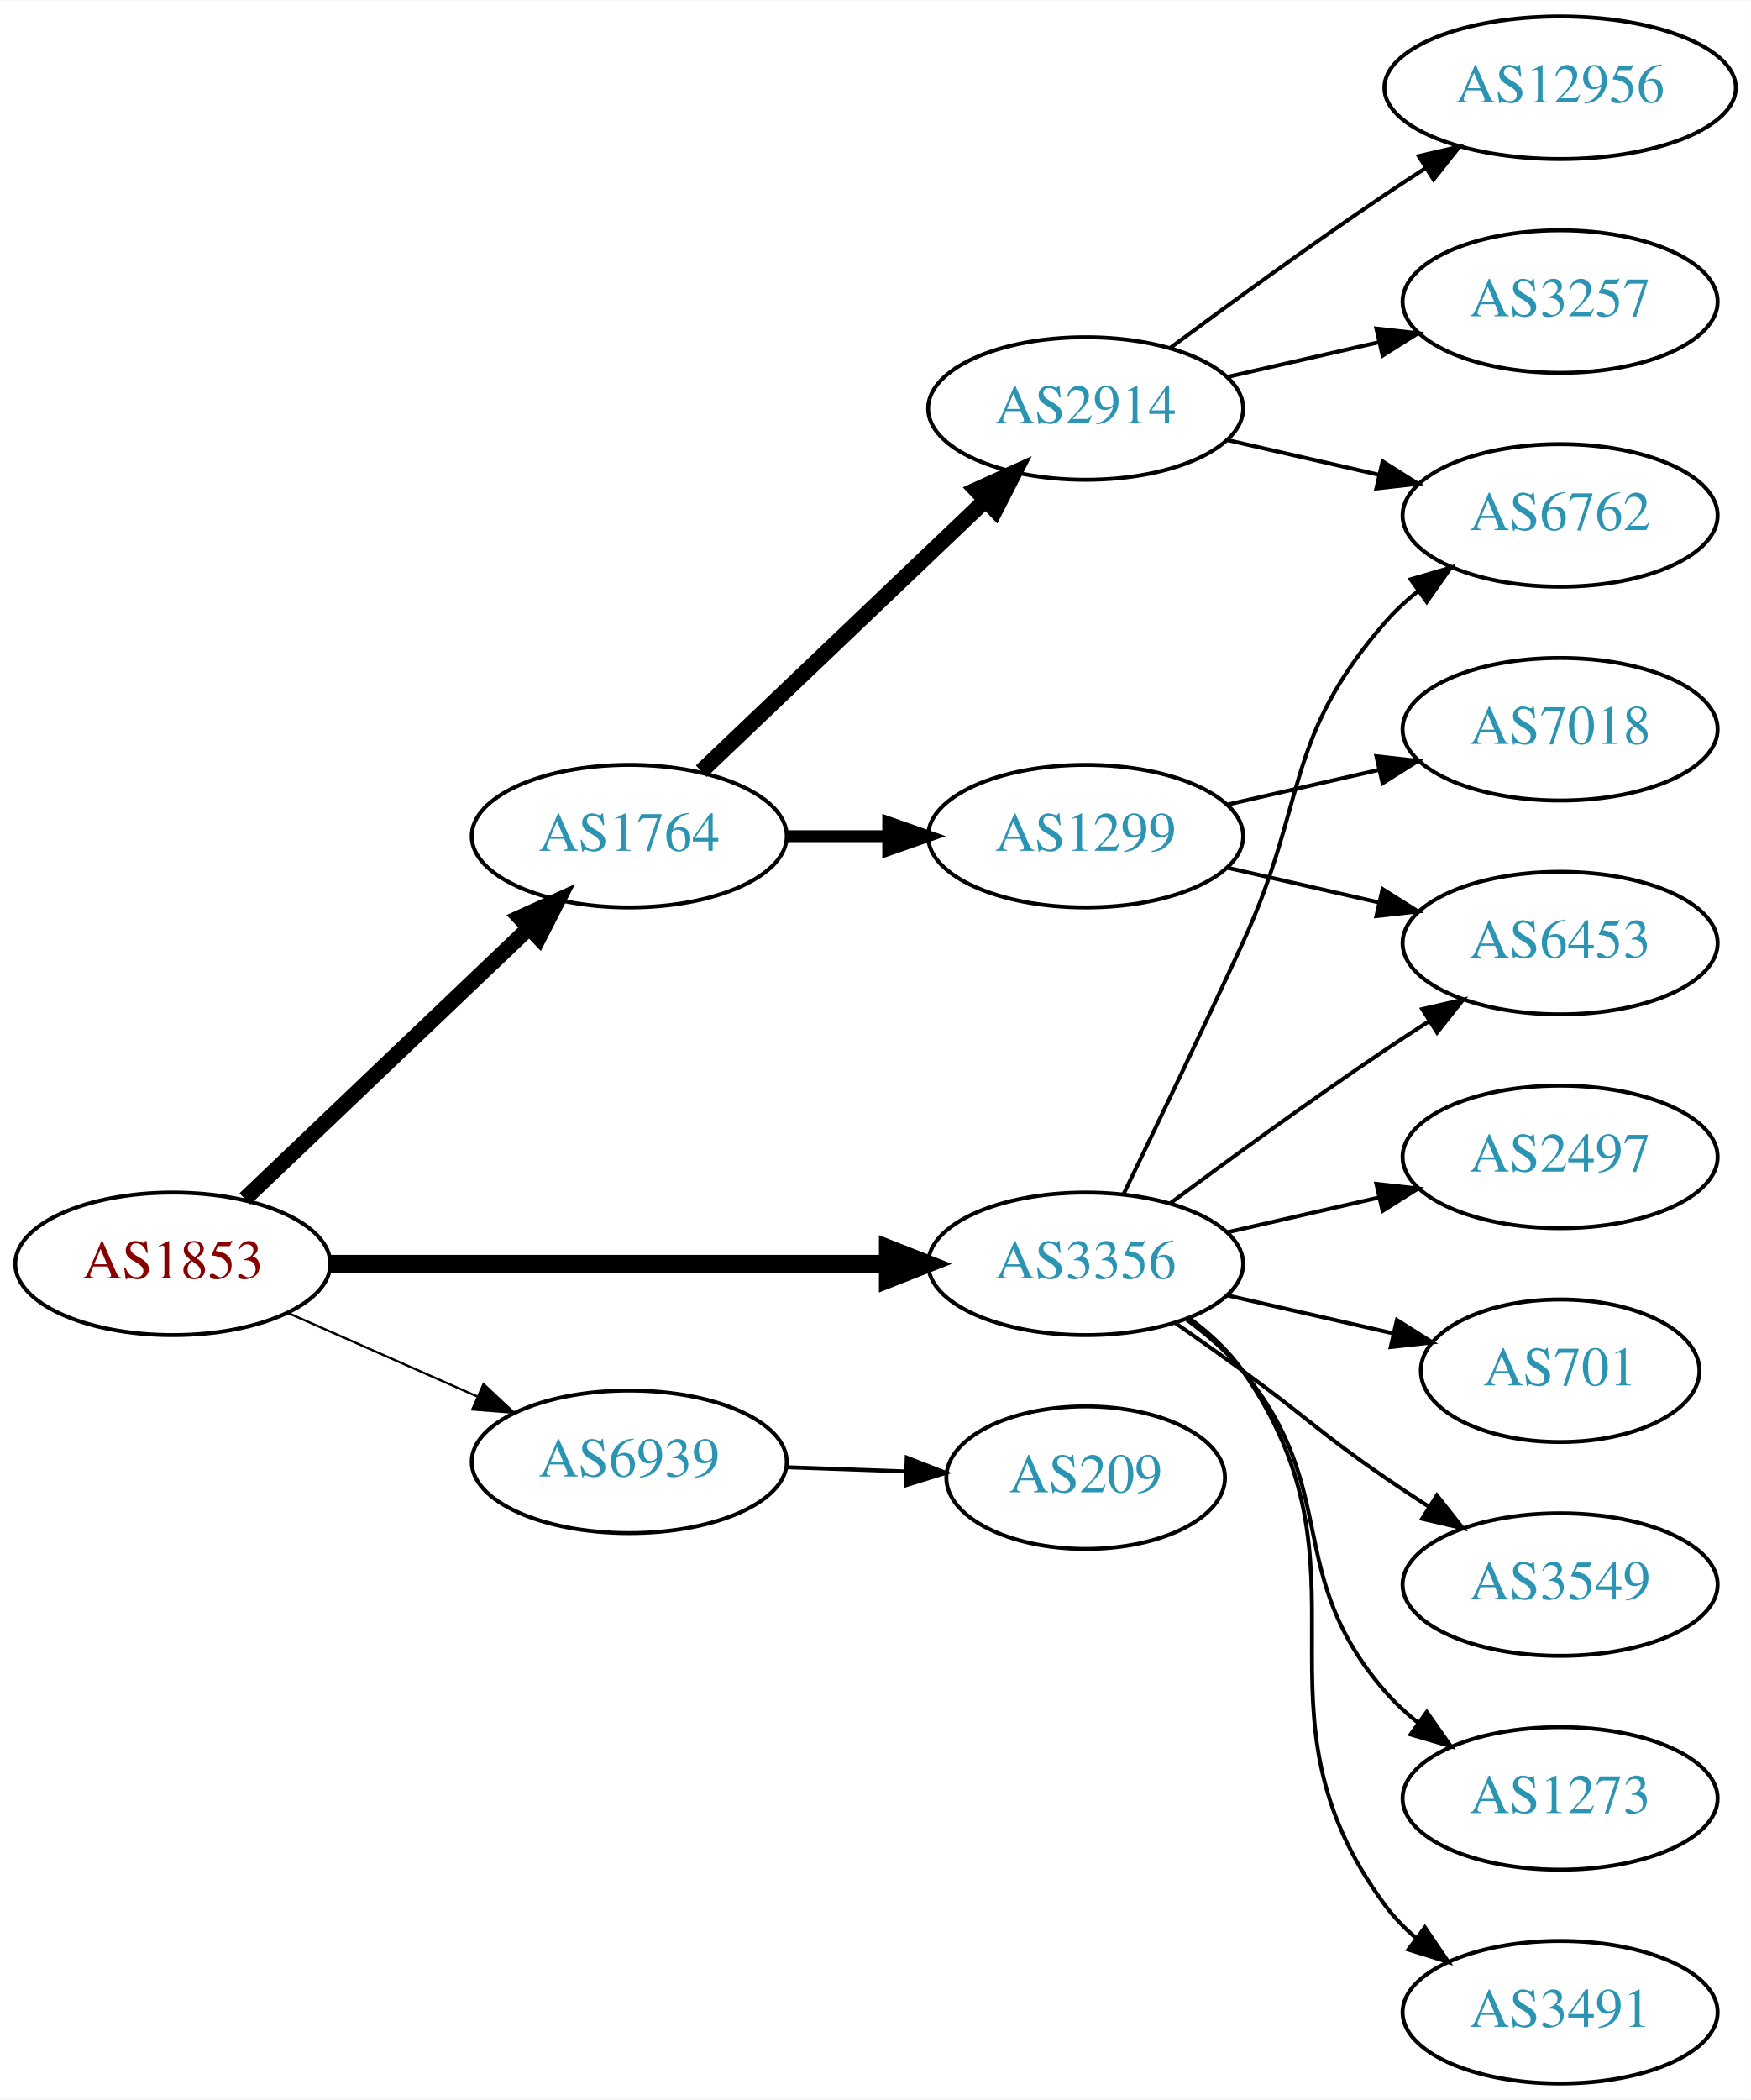
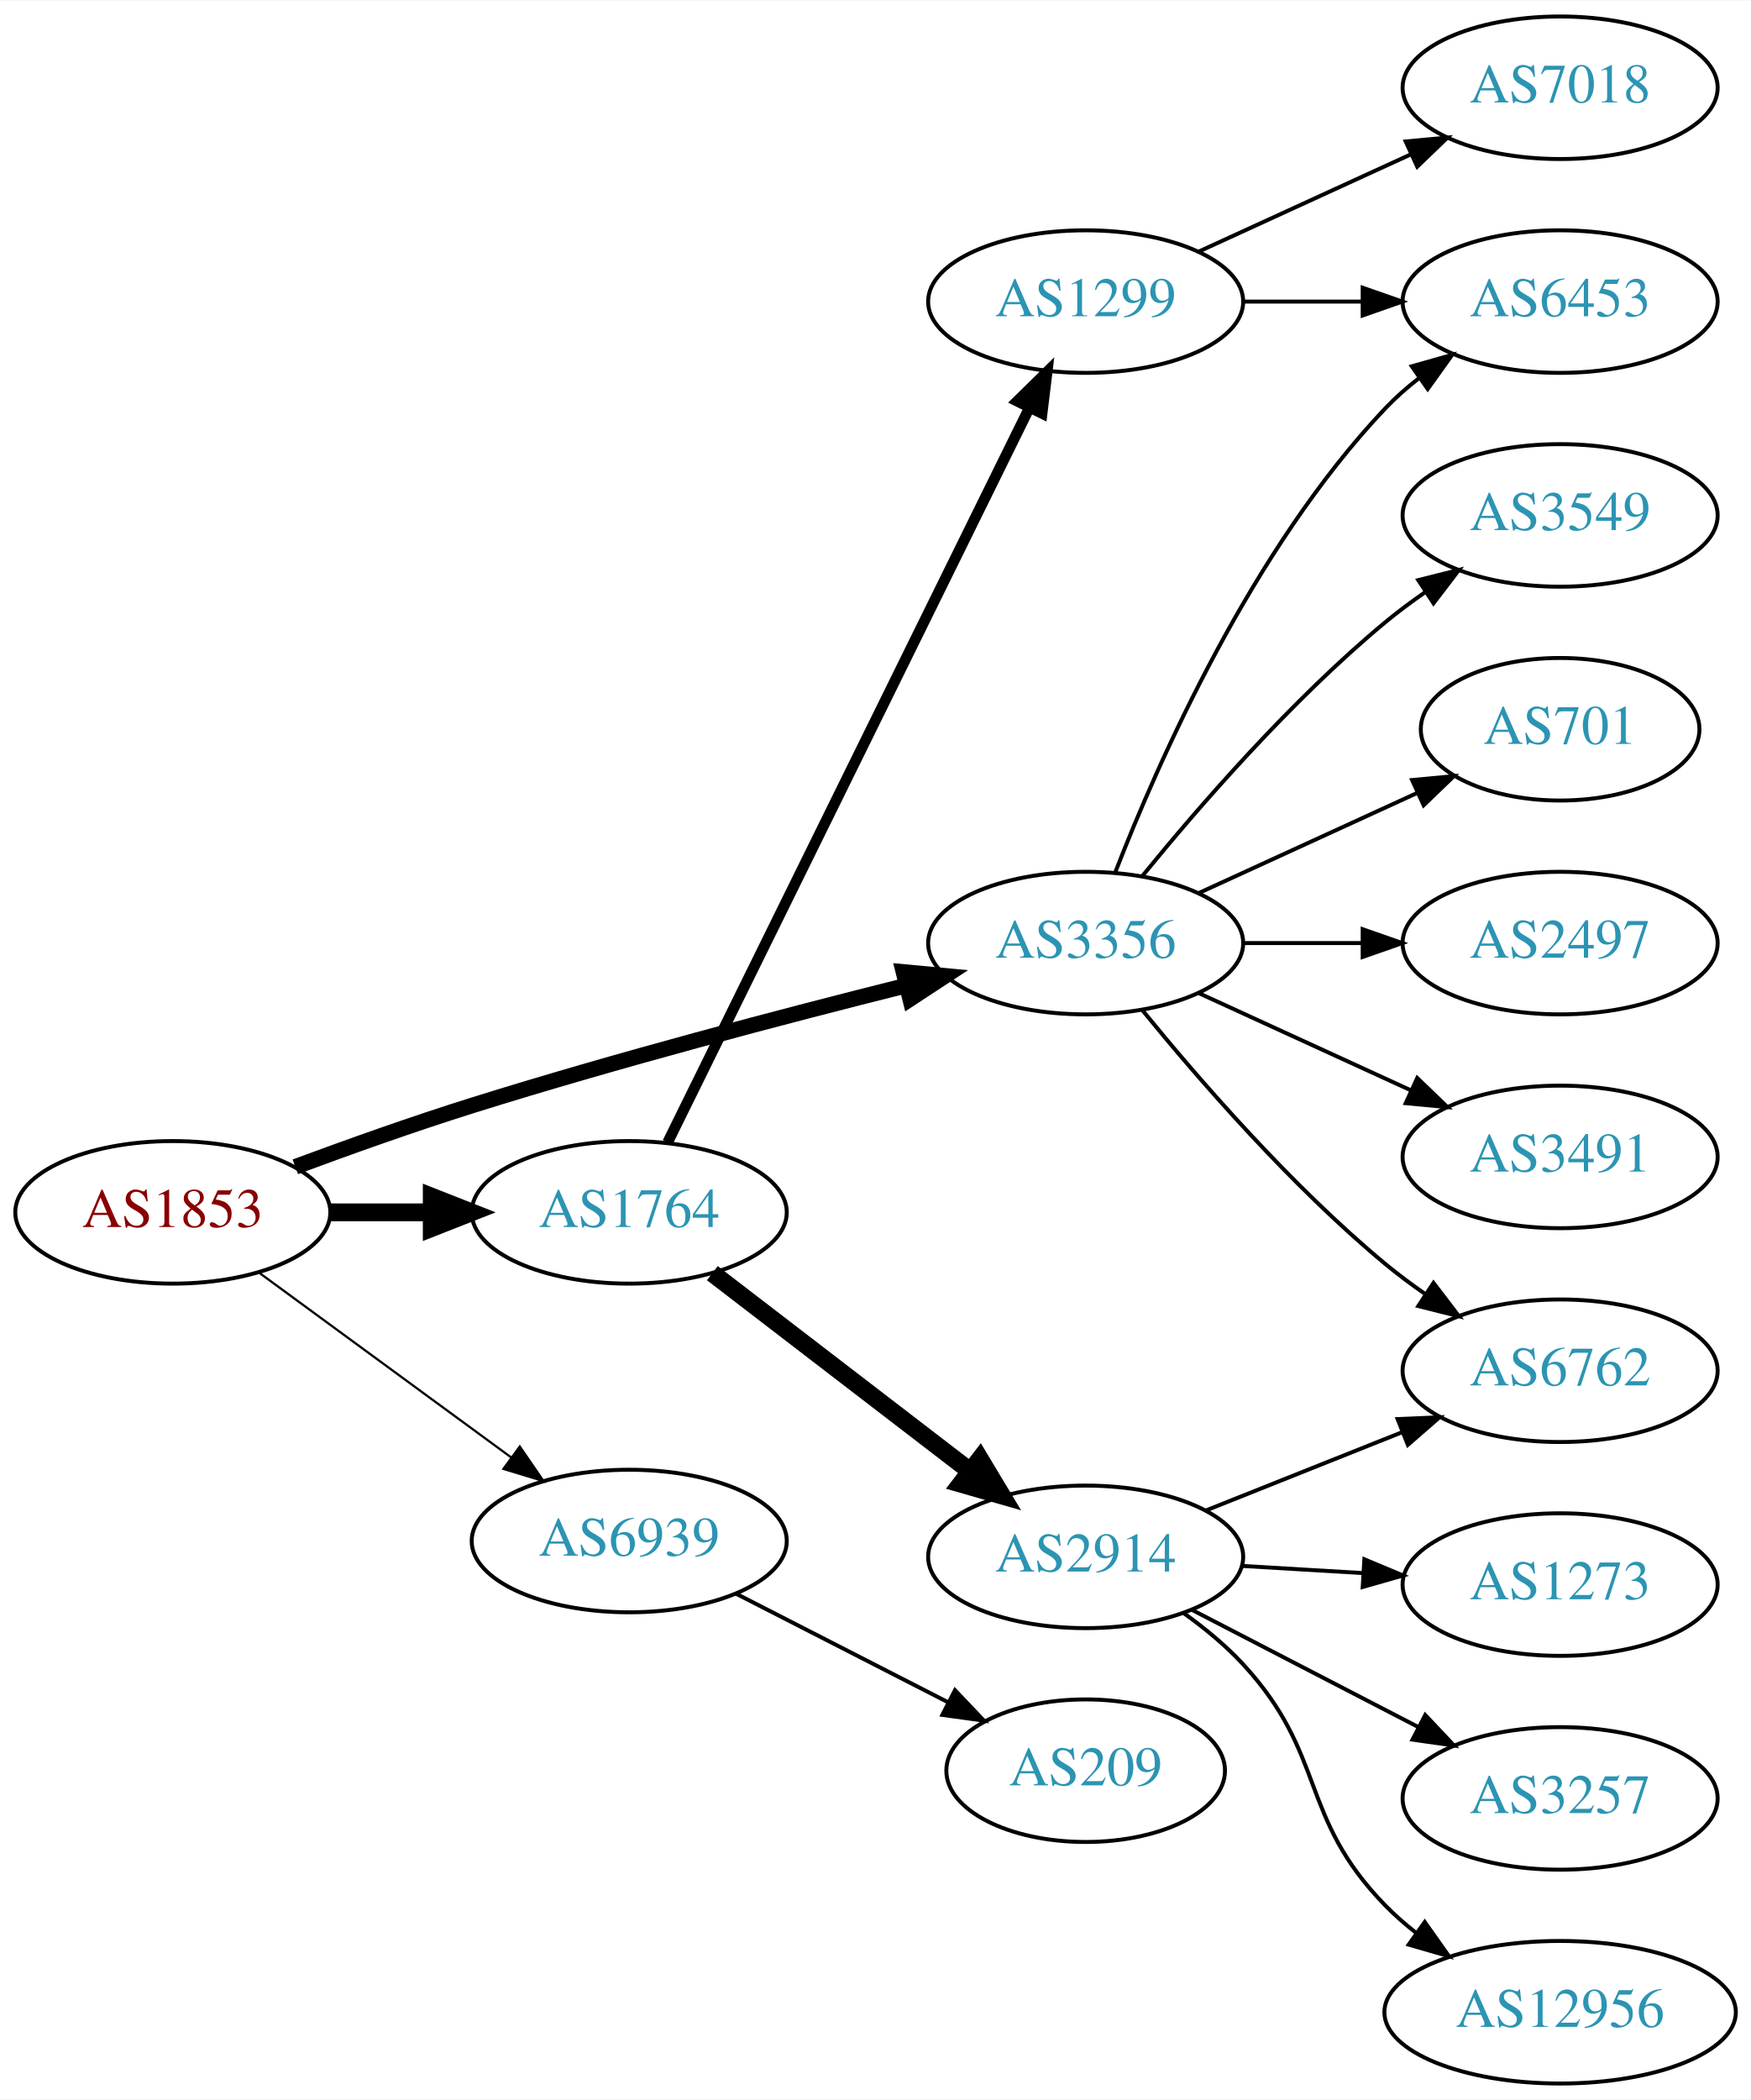
<svg xmlns="http://www.w3.org/2000/svg" xmlns:xlink="http://www.w3.org/1999/xlink" width="442pt" height="530pt" viewBox="0.00 0.00 442.27 530.00">
  <g id="graph0" class="graph" transform="scale(1 1) rotate(0) translate(4 526)">
    <polygon fill="white" stroke="none" points="-4,4 -4,-526 438.271,-526 438.271,4 -4,4" />
    <g id="node1" class="node">
      <g id="a_node1">
        <a xlink:href="/asn/1853" xlink:title="AS1853 ~ ACOnet Backbone [AT]">
-           <ellipse fill="#ffffff" stroke="black" cx="39.647" cy="-207" rx="39.794" ry="18" />
-           <text text-anchor="middle" x="39.647" y="-203.3" font-family="Times,serif" font-size="14.00" fill="#880000">AS1853</text>
+           <ellipse fill="#ffffff" stroke="black" cx="39.647" cy="-220" rx="39.794" ry="18" />
+           <text text-anchor="middle" x="39.647" y="-216.3" font-family="Times,serif" font-size="14.00" fill="#880000">AS1853</text>
        </a>
      </g>
    </g>
    <g id="node2" class="node">
      <g id="a_node2">
        <a xlink:href="/asn/1764" xlink:title="AS1764 ~ NEXTLAYER-AS [AT]">
-           <ellipse fill="#ffffff" stroke="black" cx="154.939" cy="-315" rx="39.794" ry="18" />
-           <text text-anchor="middle" x="154.939" y="-311.3" font-family="Times,serif" font-size="14.00" fill="#2c94b3">AS1764</text>
+           <ellipse fill="#ffffff" stroke="black" cx="154.939" cy="-220" rx="39.794" ry="18" />
+           <text text-anchor="middle" x="154.939" y="-216.3" font-family="Times,serif" font-size="14.00" fill="#2c94b3">AS1764</text>
        </a>
      </g>
    </g>
    <g id="edge1" class="edge">
-       <path fill="none" stroke="black" stroke-width="3.938" d="M57.853,-223.403C76.928,-241.587 107.849,-271.063 129.446,-291.651" />
-       <polygon fill="black" stroke="black" stroke-width="3.938" points="127.289,-294.43 136.942,-298.797 132.119,-289.363 127.289,-294.43" />
+       <path fill="none" stroke="black" stroke-width="4.5" d="M79.319,-220C87.522,-220 96.286,-220 104.818,-220" />
+       <polygon fill="black" stroke="black" stroke-width="4.5" points="105.057,-223.938 115.057,-220 105.057,-216.063 105.057,-223.938" />
    </g>
    <g id="node3" class="node">
      <g id="a_node3">
        <a xlink:href="/asn/3356" xlink:title="AS3356 ~ Level 3 Parent, LLC [US]">
-           <ellipse fill="#ffffff" stroke="black" cx="270.232" cy="-207" rx="39.794" ry="18" />
-           <text text-anchor="middle" x="270.232" y="-203.3" font-family="Times,serif" font-size="14.00" fill="#2c94b3">AS3356</text>
+           <ellipse fill="#ffffff" stroke="black" cx="270.232" cy="-288" rx="39.794" ry="18" />
+           <text text-anchor="middle" x="270.232" y="-284.3" font-family="Times,serif" font-size="14.00" fill="#2c94b3">AS3356</text>
        </a>
      </g>
    </g>
    <g id="edge2" class="edge">
-       <path fill="none" stroke="black" stroke-width="4.5" d="M79.423,-207C118.255,-207 178.139,-207 220.237,-207" />
-       <polygon fill="black" stroke="black" stroke-width="4.5" points="220.266,-210.938 230.266,-207 220.266,-203.063 220.266,-210.938" />
+       <path fill="none" stroke="black" stroke-width="3.938" d="M70.59,-231.503C84.147,-236.537 100.433,-242.343 115.293,-247 151.808,-258.443 193.819,-269.493 224.719,-277.233" />
+       <polygon fill="black" stroke="black" stroke-width="3.938" points="224.199,-280.71 234.749,-279.726 225.888,-273.917 224.199,-280.71" />
    </g>
    <g id="node4" class="node">
      <g id="a_node4">
        <a xlink:href="/asn/6939" xlink:title="AS6939 ~ Hurricane Electric LLC [US]">
-           <ellipse fill="#ffffff" stroke="black" cx="154.939" cy="-157" rx="39.794" ry="18" />
-           <text text-anchor="middle" x="154.939" y="-153.3" font-family="Times,serif" font-size="14.00" fill="#2c94b3">AS6939</text>
+           <ellipse fill="#ffffff" stroke="black" cx="154.939" cy="-137" rx="39.794" ry="18" />
+           <text text-anchor="middle" x="154.939" y="-133.3" font-family="Times,serif" font-size="14.00" fill="#2c94b3">AS6939</text>
        </a>
      </g>
    </g>
    <g id="edge3" class="edge">
-       <path fill="none" stroke="black" stroke-width="0.562" d="M68.651,-194.64C83.086,-188.27 100.887,-180.414 116.486,-173.53" />
-       <polygon fill="black" stroke="black" stroke-width="0.562" points="118.128,-176.63 125.864,-169.391 115.302,-170.226 118.128,-176.63" />
+       <path fill="none" stroke="black" stroke-width="0.562" d="M61.426,-204.777C79.313,-191.673 105.304,-172.631 125.186,-158.065" />
+       <polygon fill="black" stroke="black" stroke-width="0.562" points="127.293,-160.86 133.292,-152.127 123.156,-155.213 127.293,-160.86" />
    </g>
    <g id="node5" class="node">
      <g id="a_node5">
        <a xlink:href="/asn/2914" xlink:title="AS2914 ~ NTT America, Inc. [US]">
-           <ellipse fill="#ffffff" stroke="black" cx="270.232" cy="-423" rx="39.794" ry="18" />
-           <text text-anchor="middle" x="270.232" y="-419.3" font-family="Times,serif" font-size="14.00" fill="#2c94b3">AS2914</text>
+           <ellipse fill="#ffffff" stroke="black" cx="270.232" cy="-133" rx="39.794" ry="18" />
+           <text text-anchor="middle" x="270.232" y="-129.3" font-family="Times,serif" font-size="14.00" fill="#2c94b3">AS2914</text>
        </a>
      </g>
    </g>
    <g id="edge4" class="edge">
-       <path fill="none" stroke="black" stroke-width="4" d="M173.146,-331.403C192.221,-349.587 223.142,-379.063 244.739,-399.651" />
-       <polygon fill="black" stroke="black" stroke-width="4" points="242.582,-402.43 252.235,-406.797 247.412,-397.363 242.582,-402.43" />
+       <path fill="none" stroke="black" stroke-width="4.5" d="M175.933,-204.646C194.023,-190.755 220.851,-170.153 241.102,-154.602" />
+       <polygon fill="black" stroke="black" stroke-width="4.5" points="243.524,-157.706 249.057,-148.493 238.728,-151.46 243.524,-157.706" />
    </g>
    <g id="node6" class="node">
      <g id="a_node6">
        <a xlink:href="/asn/1299" xlink:title="AS1299 ~ Telia Carrier [EU]">
-           <ellipse fill="#ffffff" stroke="black" cx="270.232" cy="-315" rx="39.794" ry="18" />
-           <text text-anchor="middle" x="270.232" y="-311.3" font-family="Times,serif" font-size="14.00" fill="#2c94b3">AS1299</text>
+           <ellipse fill="#ffffff" stroke="black" cx="270.232" cy="-450" rx="39.794" ry="18" />
+           <text text-anchor="middle" x="270.232" y="-446.3" font-family="Times,serif" font-size="14.00" fill="#2c94b3">AS1299</text>
        </a>
      </g>
    </g>
    <g id="edge5" class="edge">
-       <path fill="none" stroke="black" stroke-width="3" d="M194.612,-315C202.815,-315 211.579,-315 220.111,-315" />
-       <polygon fill="black" stroke="black" stroke-width="3" points="220.35,-318.5 230.35,-315 220.35,-311.5 220.35,-318.5" />
-     </g>
-     <g id="node8" class="node">
-       <g id="a_node8">
+       <path fill="none" stroke="black" stroke-width="2.7" d="M164.641,-237.666C184.37,-277.719 232.601,-375.634 256.029,-423.196" />
+       <polygon fill="black" stroke="black" stroke-width="2.7" points="252.942,-424.85 260.501,-432.274 259.222,-421.757 252.942,-424.85" />
+     </g>
+     <g id="node7" class="node">
+       <g id="a_node7">
        <a xlink:href="/asn/6762" xlink:title="AS6762 ~ TELECOM ITALIA SPARKLE S.p.A. [IT]">
-           <ellipse fill="#ffffff" stroke="black" cx="390.075" cy="-396" rx="39.794" ry="18" />
-           <text text-anchor="middle" x="390.075" y="-392.3" font-family="Times,serif" font-size="14.00" fill="#2c94b3">AS6762</text>
-         </a>
-       </g>
-     </g>
-     <g id="edge16" class="edge">
-       <path fill="none" stroke="black" d="M279.814,-224.633C287.738,-240.998 299.774,-266.065 309.879,-288 326.363,-323.781 320.045,-339.258 345.879,-369 348.344,-371.838 351.181,-374.477 354.198,-376.906" />
-       <polygon fill="black" stroke="black" points="352.309,-379.858 362.476,-382.836 356.385,-374.167 352.309,-379.858" />
-     </g>
-     <g id="node11" class="node">
-       <g id="a_node11">
-         <a xlink:href="/asn/6453" xlink:title="AS6453 ~ TATA COMMUNICATIONS (AMERICA) INC [US]">
-           <ellipse fill="#ffffff" stroke="black" cx="390.075" cy="-288" rx="39.794" ry="18" />
-           <text text-anchor="middle" x="390.075" y="-284.3" font-family="Times,serif" font-size="14.00" fill="#2c94b3">AS6453</text>
-         </a>
-       </g>
-     </g>
-     <g id="edge17" class="edge">
-       <path fill="none" stroke="black" d="M291.563,-222.277C306.425,-233.304 327.17,-248.407 345.879,-261 349.428,-263.389 353.178,-265.839 356.927,-268.242" />
-       <polygon fill="black" stroke="black" points="355.253,-271.325 365.575,-273.712 358.995,-265.409 355.253,-271.325" />
+           <ellipse fill="#ffffff" stroke="black" cx="390.075" cy="-180" rx="39.794" ry="18" />
+           <text text-anchor="middle" x="390.075" y="-176.3" font-family="Times,serif" font-size="14.00" fill="#2c94b3">AS6762</text>
+         </a>
+       </g>
+     </g>
+     <g id="edge13" class="edge">
+       <path fill="none" stroke="black" d="M284.651,-270.935C298.766,-253.625 322.181,-226.655 345.879,-207 349.095,-204.332 352.596,-201.73 356.166,-199.259" />
+       <polygon fill="black" stroke="black" points="358.09,-202.183 364.523,-193.764 354.244,-196.334 358.09,-202.183" />
    </g>
    <g id="node12" class="node">
      <g id="a_node12">
-         <a xlink:href="/asn/2497" xlink:title="AS2497 ~ Internet Initiative Japan Inc. [JP]">
-           <ellipse fill="#ffffff" stroke="black" cx="390.075" cy="-234" rx="39.794" ry="18" />
-           <text text-anchor="middle" x="390.075" y="-230.3" font-family="Times,serif" font-size="14.00" fill="#2c94b3">AS2497</text>
-         </a>
-       </g>
-     </g>
-     <g id="edge11" class="edge">
-       <path fill="none" stroke="black" d="M305.952,-214.955C317.952,-217.704 331.572,-220.825 344.265,-223.733" />
-       <polygon fill="black" stroke="black" points="343.668,-227.187 354.197,-226.009 345.231,-220.364 343.668,-227.187" />
+         <a xlink:href="/asn/6453" xlink:title="AS6453 ~ TATA COMMUNICATIONS (AMERICA) INC [US]">
+           <ellipse fill="#ffffff" stroke="black" cx="390.075" cy="-450" rx="39.794" ry="18" />
+           <text text-anchor="middle" x="390.075" y="-446.3" font-family="Times,serif" font-size="14.00" fill="#2c94b3">AS6453</text>
+         </a>
+       </g>
+     </g>
+     <g id="edge17" class="edge">
+       <path fill="none" stroke="black" d="M277.755,-305.994C288.506,-333.728 312.163,-387.429 345.879,-423 348.465,-425.728 351.382,-428.294 354.45,-430.677" />
+       <polygon fill="black" stroke="black" points="352.604,-433.658 362.799,-436.543 356.629,-427.93 352.604,-433.658" />
    </g>
    <g id="node13" class="node">
      <g id="a_node13">
-         <a xlink:href="/asn/701" xlink:title="AS701 ~ UUNET [US]">
-           <ellipse fill="#ffffff" stroke="black" cx="390.075" cy="-180" rx="35.194" ry="18" />
-           <text text-anchor="middle" x="390.075" y="-176.3" font-family="Times,serif" font-size="14.00" fill="#2c94b3">AS701</text>
+         <a xlink:href="/asn/3549" xlink:title="AS3549 ~ Level 3 Parent, LLC [US]">
+           <ellipse fill="#ffffff" stroke="black" cx="390.075" cy="-396" rx="39.794" ry="18" />
+           <text text-anchor="middle" x="390.075" y="-392.3" font-family="Times,serif" font-size="14.00" fill="#2c94b3">AS3549</text>
        </a>
      </g>
    </g>
    <g id="edge12" class="edge">
-       <path fill="none" stroke="black" d="M305.952,-199.045C319.044,-196.045 334.066,-192.604 347.707,-189.478" />
-       <polygon fill="black" stroke="black" points="348.849,-192.807 357.814,-187.162 347.285,-185.984 348.849,-192.807" />
+       <path fill="none" stroke="black" d="M284.651,-305.065C298.766,-322.375 322.181,-349.345 345.879,-369 349.095,-371.668 352.596,-374.27 356.166,-376.741" />
+       <polygon fill="black" stroke="black" points="354.244,-379.666 364.523,-382.236 358.09,-373.817 354.244,-379.666" />
    </g>
    <g id="node14" class="node">
      <g id="a_node14">
-         <a xlink:href="/asn/3549" xlink:title="AS3549 ~ Level 3 Parent, LLC [US]">
-           <ellipse fill="#ffffff" stroke="black" cx="390.075" cy="-126" rx="39.794" ry="18" />
-           <text text-anchor="middle" x="390.075" y="-122.3" font-family="Times,serif" font-size="14.00" fill="#2c94b3">AS3549</text>
-         </a>
-       </g>
-     </g>
-     <g id="edge13" class="edge">
-       <path fill="none" stroke="black" d="M292.989,-191.991C298.524,-188.121 304.443,-183.936 309.879,-180 326.079,-168.271 329.384,-164.311 345.879,-153 349.407,-150.581 353.145,-148.111 356.886,-145.698" />
-       <polygon fill="black" stroke="black" points="358.957,-148.528 365.526,-140.216 355.207,-142.618 358.957,-148.528" />
+         <a xlink:href="/asn/701" xlink:title="AS701 ~ UUNET [US]">
+           <ellipse fill="#ffffff" stroke="black" cx="390.075" cy="-342" rx="35.194" ry="18" />
+           <text text-anchor="middle" x="390.075" y="-338.3" font-family="Times,serif" font-size="14.00" fill="#2c94b3">AS701</text>
+         </a>
+       </g>
+     </g>
+     <g id="edge14" class="edge">
+       <path fill="none" stroke="black" d="M298.861,-300.661C315.277,-308.183 336.259,-317.798 353.856,-325.861" />
+       <polygon fill="black" stroke="black" points="352.684,-329.174 363.233,-330.158 355.6,-322.811 352.684,-329.174" />
    </g>
    <g id="node15" class="node">
      <g id="a_node15">
-         <a xlink:href="/asn/1273" xlink:title="AS1273 ~ Vodafone Group PLC [EU]">
-           <ellipse fill="#ffffff" stroke="black" cx="390.075" cy="-72" rx="39.794" ry="18" />
-           <text text-anchor="middle" x="390.075" y="-68.3" font-family="Times,serif" font-size="14.00" fill="#2c94b3">AS1273</text>
-         </a>
-       </g>
-     </g>
-     <g id="edge14" class="edge">
-       <path fill="none" stroke="black" d="M295.813,-192.844C300.907,-189.128 305.921,-184.799 309.879,-180 334.944,-149.606 320.045,-128.742 345.879,-99 348.344,-96.162 351.181,-93.523 354.198,-91.094" />
-       <polygon fill="black" stroke="black" points="356.385,-93.833 362.476,-85.164 352.309,-88.142 356.385,-93.833" />
+         <a xlink:href="/asn/2497" xlink:title="AS2497 ~ Internet Initiative Japan Inc. [JP]">
+           <ellipse fill="#ffffff" stroke="black" cx="390.075" cy="-288" rx="39.794" ry="18" />
+           <text text-anchor="middle" x="390.075" y="-284.3" font-family="Times,serif" font-size="14.00" fill="#2c94b3">AS2497</text>
+         </a>
+       </g>
+     </g>
+     <g id="edge15" class="edge">
+       <path fill="none" stroke="black" d="M310.145,-288C319.698,-288 330.048,-288 340.011,-288" />
+       <polygon fill="black" stroke="black" points="340.203,-291.5 350.203,-288 340.203,-284.5 340.203,-291.5" />
    </g>
    <g id="node16" class="node">
      <g id="a_node16">
        <a xlink:href="/asn/3491" xlink:title="AS3491 ~ PCCW Global, Inc. [US]">
-           <ellipse fill="#ffffff" stroke="black" cx="390.075" cy="-18" rx="39.794" ry="18" />
-           <text text-anchor="middle" x="390.075" y="-14.3" font-family="Times,serif" font-size="14.00" fill="#2c94b3">AS3491</text>
-         </a>
-       </g>
-     </g>
-     <g id="edge15" class="edge">
-       <path fill="none" stroke="black" d="M296.392,-193.284C301.456,-189.545 306.311,-185.096 309.879,-180 345.492,-129.131 308.976,-94.941 345.879,-45 348.113,-41.977 350.795,-39.214 353.716,-36.707" />
-       <polygon fill="black" stroke="black" points="355.911,-39.437 361.86,-30.669 351.742,-33.814 355.911,-39.437" />
+           <ellipse fill="#ffffff" stroke="black" cx="390.075" cy="-234" rx="39.794" ry="18" />
+           <text text-anchor="middle" x="390.075" y="-230.3" font-family="Times,serif" font-size="14.00" fill="#2c94b3">AS3491</text>
+         </a>
+       </g>
+     </g>
+     <g id="edge16" class="edge">
+       <path fill="none" stroke="black" d="M298.861,-275.339C314.818,-268.027 335.089,-258.739 352.371,-250.819" />
+       <polygon fill="black" stroke="black" points="353.986,-253.929 361.619,-246.581 351.07,-247.565 353.986,-253.929" />
    </g>
    <g id="node17" class="node">
      <g id="a_node17">
        <a xlink:href="/asn/209" xlink:title="AS209 ~ CenturyLink Communications, LLC [US]">
-           <ellipse fill="#ffffff" stroke="black" cx="270.232" cy="-153" rx="35.194" ry="18" />
-           <text text-anchor="middle" x="270.232" y="-149.3" font-family="Times,serif" font-size="14.00" fill="#2c94b3">AS209</text>
+           <ellipse fill="#ffffff" stroke="black" cx="270.232" cy="-79" rx="35.194" ry="18" />
+           <text text-anchor="middle" x="270.232" y="-75.3" font-family="Times,serif" font-size="14.00" fill="#2c94b3">AS209</text>
        </a>
      </g>
    </g>
    <g id="edge18" class="edge">
-       <path fill="none" stroke="black" d="M194.612,-155.635C204.317,-155.292 214.808,-154.922 224.771,-154.57" />
-       <polygon fill="black" stroke="black" points="225.037,-158.063 234.907,-154.212 224.79,-151.067 225.037,-158.063" />
-     </g>
-     <g id="node7" class="node">
-       <g id="a_node7">
-         <a xlink:href="/asn/12956" xlink:title="AS12956 ~ TELXIUS [ES]">
-           <ellipse fill="#ffffff" stroke="black" cx="390.075" cy="-504" rx="44.393" ry="18" />
-           <text text-anchor="middle" x="390.075" y="-500.3" font-family="Times,serif" font-size="14.00" fill="#2c94b3">AS12956</text>
-         </a>
-       </g>
+       <path fill="none" stroke="black" d="M181.931,-123.694C197.806,-115.567 218.277,-105.086 235.406,-96.317" />
+       <polygon fill="black" stroke="black" points="237.221,-99.32 244.527,-91.648 234.031,-93.089 237.221,-99.32" />
    </g>
    <g id="edge6" class="edge">
-       <path fill="none" stroke="black" d="M291.563,-438.277C306.425,-449.304 327.17,-464.407 345.879,-477 349.169,-479.215 352.632,-481.482 356.106,-483.715" />
-       <polygon fill="black" stroke="black" points="354.354,-486.748 364.673,-489.148 358.103,-480.837 354.354,-486.748" />
+       <path fill="none" stroke="black" d="M300.665,-144.739C315.569,-150.683 333.865,-157.98 349.938,-164.391" />
+       <polygon fill="black" stroke="black" points="349.024,-167.794 359.609,-168.248 351.617,-161.292 349.024,-167.794" />
+     </g>
+     <g id="node8" class="node">
+       <g id="a_node8">
+         <a xlink:href="/asn/1273" xlink:title="AS1273 ~ Vodafone Group PLC [EU]">
+           <ellipse fill="#ffffff" stroke="black" cx="390.075" cy="-126" rx="39.794" ry="18" />
+           <text text-anchor="middle" x="390.075" y="-122.3" font-family="Times,serif" font-size="14.00" fill="#2c94b3">AS1273</text>
+         </a>
+       </g>
    </g>
    <g id="edge7" class="edge">
-       <path fill="none" stroke="black" d="M305.952,-415.045C317.952,-412.296 331.572,-409.175 344.265,-406.267" />
-       <polygon fill="black" stroke="black" points="345.231,-409.636 354.197,-403.991 343.668,-402.813 345.231,-409.636" />
+       <path fill="none" stroke="black" d="M309.818,-130.708C319.585,-130.128 330.201,-129.497 340.396,-128.892" />
+       <polygon fill="black" stroke="black" points="340.627,-132.384 350.402,-128.297 340.212,-125.396 340.627,-132.384" />
    </g>
    <g id="node9" class="node">
      <g id="a_node9">
        <a xlink:href="/asn/3257" xlink:title="AS3257 ~ GTT [DE]">
-           <ellipse fill="#ffffff" stroke="black" cx="390.075" cy="-450" rx="39.794" ry="18" />
-           <text text-anchor="middle" x="390.075" y="-446.3" font-family="Times,serif" font-size="14.00" fill="#2c94b3">AS3257</text>
+           <ellipse fill="#ffffff" stroke="black" cx="390.075" cy="-72" rx="39.794" ry="18" />
+           <text text-anchor="middle" x="390.075" y="-68.3" font-family="Times,serif" font-size="14.00" fill="#2c94b3">AS3257</text>
        </a>
      </g>
    </g>
    <g id="edge8" class="edge">
-       <path fill="none" stroke="black" d="M305.952,-430.955C317.952,-433.704 331.572,-436.825 344.265,-439.733" />
-       <polygon fill="black" stroke="black" points="343.668,-443.187 354.197,-442.009 345.231,-436.364 343.668,-443.187" />
+       <path fill="none" stroke="black" d="M297.093,-119.613C313.902,-110.913 336.017,-99.465 354.35,-89.975" />
+       <polygon fill="black" stroke="black" points="356.002,-93.061 363.274,-85.356 352.785,-86.844 356.002,-93.061" />
    </g>
    <g id="node10" class="node">
      <g id="a_node10">
+         <a xlink:href="/asn/12956" xlink:title="AS12956 ~ TELXIUS [ES]">
+           <ellipse fill="#ffffff" stroke="black" cx="390.075" cy="-18" rx="44.393" ry="18" />
+           <text text-anchor="middle" x="390.075" y="-14.3" font-family="Times,serif" font-size="14.00" fill="#2c94b3">AS12956</text>
+         </a>
+       </g>
+     </g>
+     <g id="edge9" class="edge">
+       <path fill="none" stroke="black" d="M295.01,-118.786C300.259,-115.02 305.541,-110.684 309.879,-106 331.27,-82.903 323.904,-67.542 345.879,-45 348.298,-42.518 350.989,-40.164 353.811,-37.956" />
+       <polygon fill="black" stroke="black" points="355.876,-40.782 361.998,-32.136 351.82,-35.077 355.876,-40.782" />
+     </g>
+     <g id="node11" class="node">
+       <g id="a_node11">
        <a xlink:href="/asn/7018" xlink:title="AS7018 ~ AT&amp;T Services, Inc. [US]">
-           <ellipse fill="#ffffff" stroke="black" cx="390.075" cy="-342" rx="39.794" ry="18" />
-           <text text-anchor="middle" x="390.075" y="-338.3" font-family="Times,serif" font-size="14.00" fill="#2c94b3">AS7018</text>
-         </a>
-       </g>
-     </g>
-     <g id="edge9" class="edge">
-       <path fill="none" stroke="black" d="M305.952,-322.955C317.952,-325.704 331.572,-328.825 344.265,-331.733" />
-       <polygon fill="black" stroke="black" points="343.668,-335.187 354.197,-334.009 345.231,-328.364 343.668,-335.187" />
+           <ellipse fill="#ffffff" stroke="black" cx="390.075" cy="-504" rx="39.794" ry="18" />
+           <text text-anchor="middle" x="390.075" y="-500.3" font-family="Times,serif" font-size="14.00" fill="#2c94b3">AS7018</text>
+         </a>
+       </g>
    </g>
    <g id="edge10" class="edge">
-       <path fill="none" stroke="black" d="M305.952,-307.045C317.952,-304.296 331.572,-301.175 344.265,-298.267" />
-       <polygon fill="black" stroke="black" points="345.231,-301.636 354.197,-295.991 343.668,-294.813 345.231,-301.636" />
+       <path fill="none" stroke="black" d="M298.861,-462.661C314.818,-469.973 335.089,-479.261 352.371,-487.181" />
+       <polygon fill="black" stroke="black" points="351.07,-490.435 361.619,-491.419 353.986,-484.071 351.07,-490.435" />
+     </g>
+     <g id="edge11" class="edge">
+       <path fill="none" stroke="black" d="M310.145,-450C319.698,-450 330.048,-450 340.011,-450" />
+       <polygon fill="black" stroke="black" points="340.203,-453.5 350.203,-450 340.203,-446.5 340.203,-453.5" />
    </g>
  </g>
</svg>
